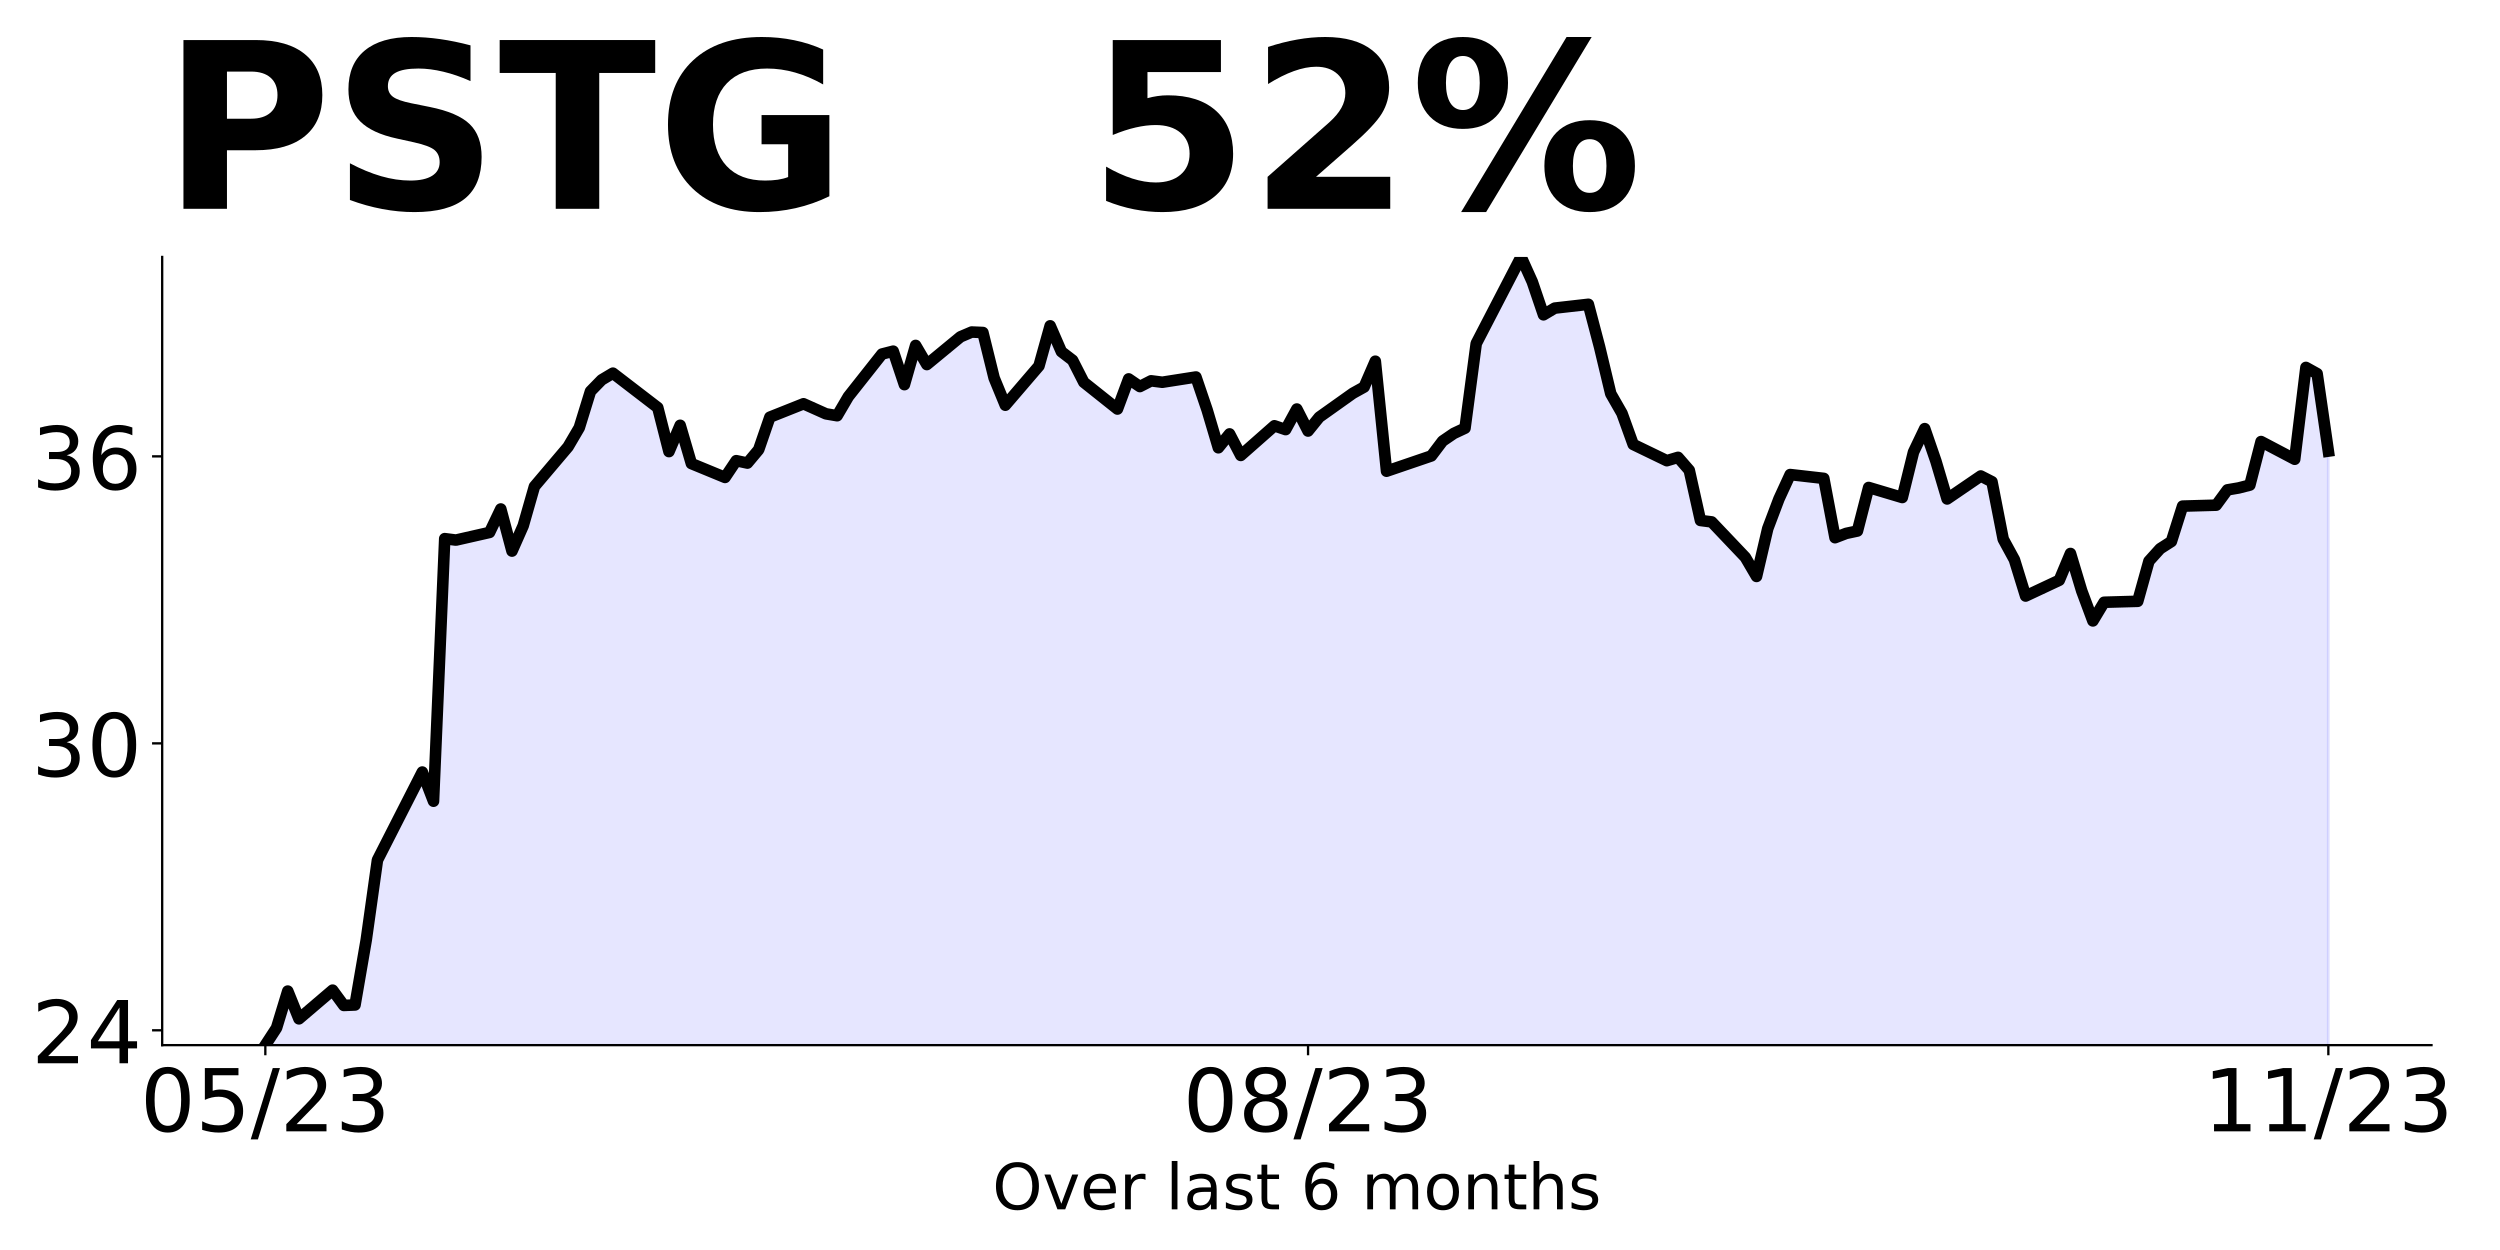
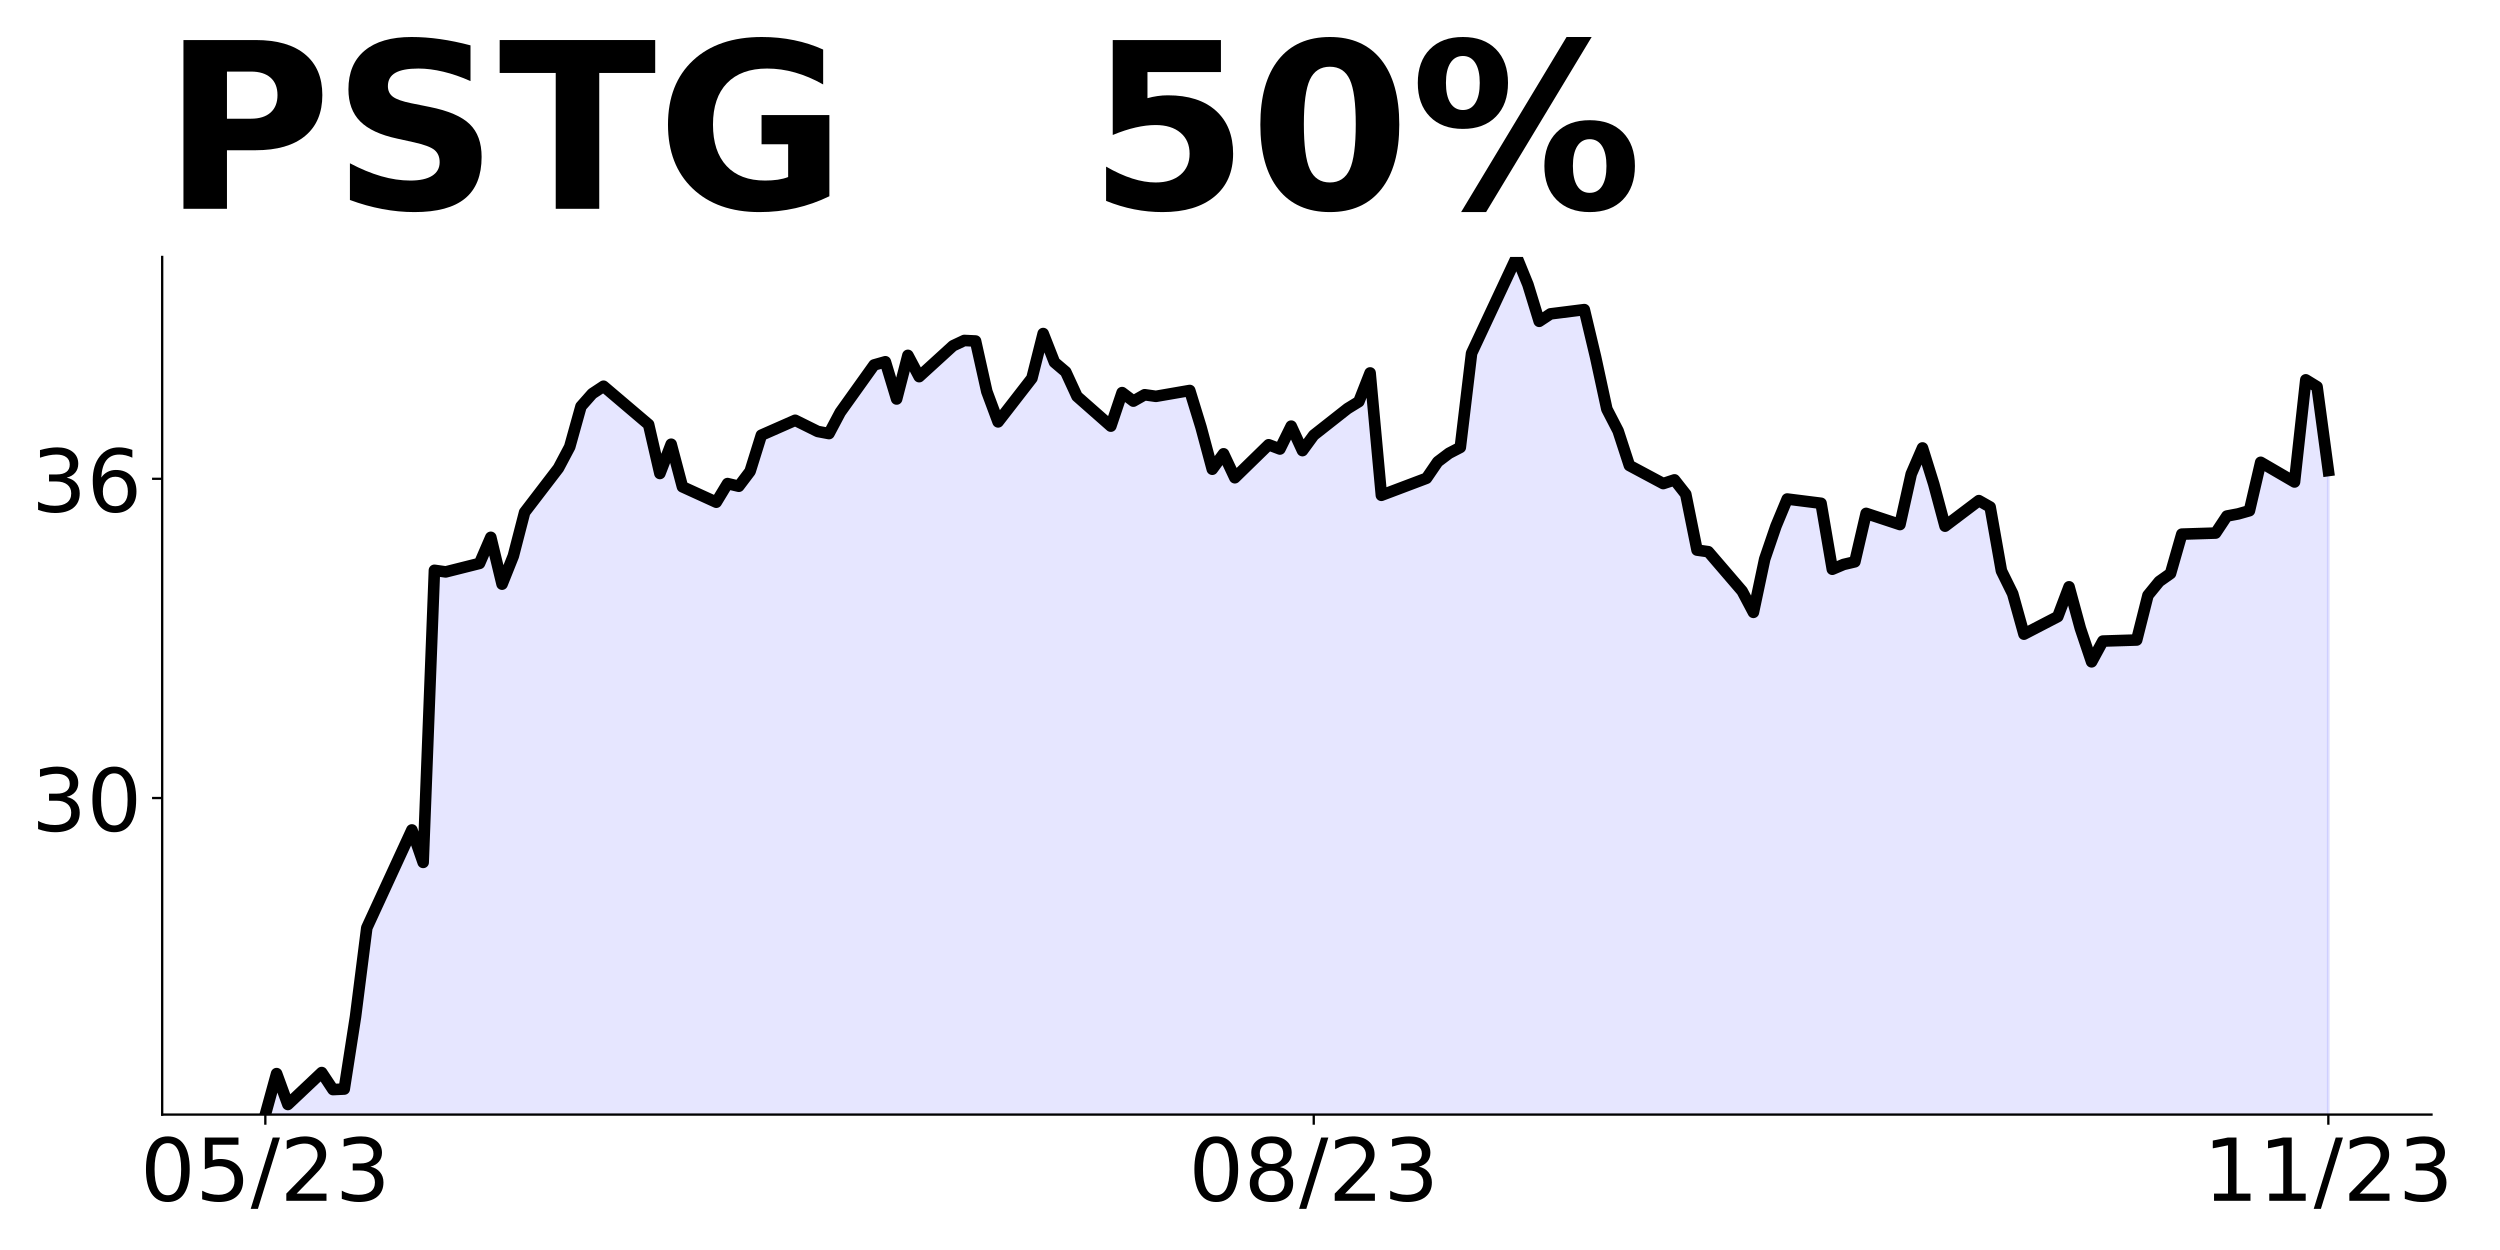
<svg xmlns="http://www.w3.org/2000/svg" xmlns:xlink="http://www.w3.org/1999/xlink" height="432pt" version="1.1" viewBox="0 0 864 432" width="864pt">
  <defs>
    <style type="text/css">
*{stroke-linecap:butt;stroke-linejoin:round;}
  </style>
  </defs>
  <g id="figure_1">
    <g id="patch_1">
      <path d="M 0 432  L 864 432  L 864 0  L 0 0  z " style="fill:none;" />
    </g>
    <g id="axes_1">
      <g id="patch_2">
-         <path d="M 56.05 361.2  L 840.324 361.2  L 840.324 88.8  L 56.05 88.8  z " style="fill:none;" />
+         <path d="M 56.05 385.2  L 840.324 385.2  L 840.324 88.8  L 56.05 88.8  z " style="fill:none;" />
      </g>
      <g id="PolyCollection_1">
-         <path clip-path="url(#p740c0ec4a1)" d="M 91.699 752.775  L 91.699 361.2  L 95.574 355.25  L 99.449 342.522  L 103.323 352.109  L 114.948 342.192  L 118.823 347.481  L 122.698 347.316  L 126.573 324.836  L 130.448 297.232  L 145.947 266.819  L 149.822 276.901  L 153.697 186.157  L 157.572 186.652  L 169.196 184.008  L 173.071 175.908  L 176.946 190.454  L 180.821 181.694  L 184.696 168.14  L 196.32 154.421  L 200.195 147.809  L 204.07 135.247  L 207.945 131.28  L 211.82 128.966  L 227.319 140.867  L 231.194 156.074  L 235.069 146.982  L 238.944 160.206  L 250.569 164.999  L 254.443 159.214  L 258.318 160.041  L 262.193 155.412  L 266.068 144.173  L 277.693 139.544  L 285.442 143.016  L 289.317 143.677  L 293.192 137.065  L 304.817 122.354  L 308.692 121.362  L 312.566 132.933  L 316.441 119.379  L 320.316 125.991  L 331.941 116.404  L 335.816 114.751  L 339.691 114.916  L 343.565 130.619  L 347.44 140.04  L 359.065 126.486  L 362.94 112.602  L 366.815 121.528  L 370.69 124.503  L 374.564 132.106  L 386.189 141.363  L 390.064 130.949  L 393.939 133.594  L 397.814 131.61  L 401.688 132.106  L 413.313 130.288  L 417.188 141.693  L 421.063 154.751  L 424.938 149.958  L 428.813 157.396  L 440.437 147.148  L 444.312 148.47  L 448.187 141.363  L 452.062 148.966  L 455.937 144.173  L 467.561 135.908  L 471.436 133.759  L 475.311 124.833  L 479.186 162.85  L 483.061 161.528  L 494.685 157.561  L 498.56 152.437  L 502.435 149.792  L 506.31 147.974  L 510.185 118.718  L 525.684 88.8  L 529.559 97.395  L 533.434 108.8  L 537.309 106.486  L 548.934 105.164  L 552.808 119.875  L 556.683 136.073  L 560.558 142.85  L 564.433 153.594  L 576.058 159.214  L 579.933 158.057  L 583.807 162.52  L 587.682 179.875  L 591.557 180.371  L 603.182 192.603  L 607.057 199.215  L 610.932 182.685  L 614.806 172.437  L 618.681 164.008  L 630.306 165.33  L 634.181 185.826  L 638.056 184.338  L 641.93 183.512  L 645.805 168.47  L 657.43 171.941  L 661.305 156.239  L 665.18 148.14  L 669.055 159.379  L 672.929 172.437  L 684.554 164.503  L 688.429 166.487  L 692.304 186.322  L 696.179 193.429  L 700.054 205.991  L 711.678 200.537  L 715.553 191.281  L 719.428 204.173  L 723.303 214.587  L 727.178 208.14  L 738.802 207.81  L 742.677 193.925  L 746.552 189.628  L 750.427 187.148  L 754.302 174.917  L 765.926 174.586  L 769.801 169.297  L 773.676 168.636  L 777.551 167.644  L 781.426 152.602  L 793.05 158.718  L 796.925 126.982  L 800.8 129.131  L 804.675 155.908  L 804.675 752.775  L 804.675 752.775  L 800.8 752.775  L 796.925 752.775  L 793.05 752.775  L 781.426 752.775  L 777.551 752.775  L 773.676 752.775  L 769.801 752.775  L 765.926 752.775  L 754.302 752.775  L 750.427 752.775  L 746.552 752.775  L 742.677 752.775  L 738.802 752.775  L 727.178 752.775  L 723.303 752.775  L 719.428 752.775  L 715.553 752.775  L 711.678 752.775  L 700.054 752.775  L 696.179 752.775  L 692.304 752.775  L 688.429 752.775  L 684.554 752.775  L 672.929 752.775  L 669.055 752.775  L 665.18 752.775  L 661.305 752.775  L 657.43 752.775  L 645.805 752.775  L 641.93 752.775  L 638.056 752.775  L 634.181 752.775  L 630.306 752.775  L 618.681 752.775  L 614.806 752.775  L 610.932 752.775  L 607.057 752.775  L 603.182 752.775  L 591.557 752.775  L 587.682 752.775  L 583.807 752.775  L 579.933 752.775  L 576.058 752.775  L 564.433 752.775  L 560.558 752.775  L 556.683 752.775  L 552.808 752.775  L 548.934 752.775  L 537.309 752.775  L 533.434 752.775  L 529.559 752.775  L 525.684 752.775  L 510.185 752.775  L 506.31 752.775  L 502.435 752.775  L 498.56 752.775  L 494.685 752.775  L 483.061 752.775  L 479.186 752.775  L 475.311 752.775  L 471.436 752.775  L 467.561 752.775  L 455.937 752.775  L 452.062 752.775  L 448.187 752.775  L 444.312 752.775  L 440.437 752.775  L 428.813 752.775  L 424.938 752.775  L 421.063 752.775  L 417.188 752.775  L 413.313 752.775  L 401.688 752.775  L 397.814 752.775  L 393.939 752.775  L 390.064 752.775  L 386.189 752.775  L 374.564 752.775  L 370.69 752.775  L 366.815 752.775  L 362.94 752.775  L 359.065 752.775  L 347.44 752.775  L 343.565 752.775  L 339.691 752.775  L 335.816 752.775  L 331.941 752.775  L 320.316 752.775  L 316.441 752.775  L 312.566 752.775  L 308.692 752.775  L 304.817 752.775  L 293.192 752.775  L 289.317 752.775  L 285.442 752.775  L 277.693 752.775  L 266.068 752.775  L 262.193 752.775  L 258.318 752.775  L 254.443 752.775  L 250.569 752.775  L 238.944 752.775  L 235.069 752.775  L 231.194 752.775  L 227.319 752.775  L 211.82 752.775  L 207.945 752.775  L 204.07 752.775  L 200.195 752.775  L 196.32 752.775  L 184.696 752.775  L 180.821 752.775  L 176.946 752.775  L 173.071 752.775  L 169.196 752.775  L 157.572 752.775  L 153.697 752.775  L 149.822 752.775  L 145.947 752.775  L 130.448 752.775  L 126.573 752.775  L 122.698 752.775  L 118.823 752.775  L 114.948 752.775  L 103.323 752.775  L 99.449 752.775  L 95.574 752.775  L 91.699 752.775  z " style="fill:#0000ff;fill-opacity:0.1;stroke:#0000ff;stroke-opacity:0.1;" />
+         <path clip-path="url(#pcbca3cf5e9)" d="M 91.699 827.41  L 91.699 385.2  L 95.595 371.042  L 99.491 381.706  L 111.179 370.674  L 115.075 376.558  L 118.971 376.374  L 122.867 351.368  L 126.763 320.661  L 142.347 286.829  L 146.243 298.045  L 150.139 197.1  L 154.036 197.652  L 165.724 194.71  L 169.62 185.7  L 173.516 201.881  L 177.412 192.135  L 181.308 177.058  L 192.996 161.797  L 196.892 154.442  L 200.788 140.468  L 204.684 136.055  L 208.58 133.481  L 224.164 146.719  L 228.06 163.635  L 231.956 153.523  L 235.852 168.232  L 247.541 173.564  L 251.437 167.129  L 255.333 168.048  L 259.229 162.9  L 263.125 150.397  L 274.813 145.248  L 282.605 149.11  L 286.501 149.845  L 290.397 142.49  L 302.085 126.126  L 305.981 125.023  L 309.877 137.894  L 313.773 122.816  L 317.669 130.171  L 329.358 119.506  L 333.254 117.668  L 337.15 117.852  L 341.046 135.319  L 344.942 145.8  L 356.63 130.723  L 360.526 115.277  L 364.422 125.206  L 368.318 128.516  L 372.214 136.974  L 383.902 147.271  L 387.798 135.687  L 391.694 138.629  L 395.59 136.423  L 399.486 136.974  L 411.175 134.952  L 415.071 147.639  L 418.967 162.164  L 422.863 156.832  L 426.759 165.106  L 438.447 153.706  L 442.343 155.177  L 446.239 147.271  L 450.135 155.729  L 454.031 150.397  L 465.719 141.203  L 469.615 138.813  L 473.511 128.884  L 477.407 171.174  L 481.303 169.703  L 492.991 165.29  L 496.887 159.59  L 500.784 156.648  L 504.68 154.626  L 508.576 122.081  L 524.16 88.8  L 528.056 98.361  L 531.952 111.048  L 535.848 108.474  L 547.536 107.003  L 551.432 123.368  L 555.328 141.387  L 559.224 148.926  L 563.12 160.877  L 574.808 167.129  L 578.704 165.842  L 582.6 170.806  L 586.497 190.113  L 590.393 190.664  L 602.081 204.271  L 605.977 211.626  L 609.873 193.239  L 613.769 181.839  L 617.665 172.461  L 629.353 173.932  L 633.249 196.732  L 637.145 195.077  L 641.041 194.158  L 644.937 177.426  L 656.625 181.287  L 660.521 163.819  L 664.417 154.81  L 668.313 167.313  L 672.21 181.839  L 683.898 173.013  L 687.794 175.219  L 691.69 197.284  L 695.586 205.19  L 699.482 219.164  L 711.17 213.097  L 715.066 202.8  L 718.962 217.142  L 722.858 228.726  L 726.754 221.555  L 738.442 221.187  L 742.338 205.742  L 746.234 200.961  L 750.13 198.203  L 754.026 184.597  L 765.715 184.229  L 769.611 178.345  L 773.507 177.61  L 777.403 176.506  L 781.299 159.774  L 792.987 166.577  L 796.883 131.274  L 800.779 133.664  L 804.675 162.624  L 804.675 827.41  L 804.675 827.41  L 800.779 827.41  L 796.883 827.41  L 792.987 827.41  L 781.299 827.41  L 777.403 827.41  L 773.507 827.41  L 769.611 827.41  L 765.715 827.41  L 754.026 827.41  L 750.13 827.41  L 746.234 827.41  L 742.338 827.41  L 738.442 827.41  L 726.754 827.41  L 722.858 827.41  L 718.962 827.41  L 715.066 827.41  L 711.17 827.41  L 699.482 827.41  L 695.586 827.41  L 691.69 827.41  L 687.794 827.41  L 683.898 827.41  L 672.21 827.41  L 668.313 827.41  L 664.417 827.41  L 660.521 827.41  L 656.625 827.41  L 644.937 827.41  L 641.041 827.41  L 637.145 827.41  L 633.249 827.41  L 629.353 827.41  L 617.665 827.41  L 613.769 827.41  L 609.873 827.41  L 605.977 827.41  L 602.081 827.41  L 590.393 827.41  L 586.497 827.41  L 582.6 827.41  L 578.704 827.41  L 574.808 827.41  L 563.12 827.41  L 559.224 827.41  L 555.328 827.41  L 551.432 827.41  L 547.536 827.41  L 535.848 827.41  L 531.952 827.41  L 528.056 827.41  L 524.16 827.41  L 508.576 827.41  L 504.68 827.41  L 500.784 827.41  L 496.887 827.41  L 492.991 827.41  L 481.303 827.41  L 477.407 827.41  L 473.511 827.41  L 469.615 827.41  L 465.719 827.41  L 454.031 827.41  L 450.135 827.41  L 446.239 827.41  L 442.343 827.41  L 438.447 827.41  L 426.759 827.41  L 422.863 827.41  L 418.967 827.41  L 415.071 827.41  L 411.175 827.41  L 399.486 827.41  L 395.59 827.41  L 391.694 827.41  L 387.798 827.41  L 383.902 827.41  L 372.214 827.41  L 368.318 827.41  L 364.422 827.41  L 360.526 827.41  L 356.63 827.41  L 344.942 827.41  L 341.046 827.41  L 337.15 827.41  L 333.254 827.41  L 329.358 827.41  L 317.669 827.41  L 313.773 827.41  L 309.877 827.41  L 305.981 827.41  L 302.085 827.41  L 290.397 827.41  L 286.501 827.41  L 282.605 827.41  L 274.813 827.41  L 263.125 827.41  L 259.229 827.41  L 255.333 827.41  L 251.437 827.41  L 247.541 827.41  L 235.852 827.41  L 231.956 827.41  L 228.06 827.41  L 224.164 827.41  L 208.58 827.41  L 204.684 827.41  L 200.788 827.41  L 196.892 827.41  L 192.996 827.41  L 181.308 827.41  L 177.412 827.41  L 173.516 827.41  L 169.62 827.41  L 165.724 827.41  L 154.036 827.41  L 150.139 827.41  L 146.243 827.41  L 142.347 827.41  L 126.763 827.41  L 122.867 827.41  L 118.971 827.41  L 115.075 827.41  L 111.179 827.41  L 99.491 827.41  L 95.595 827.41  L 91.699 827.41  z " style="fill:#0000ff;fill-opacity:0.1;stroke:#0000ff;stroke-opacity:0.1;" />
      </g>
      <g id="matplotlib.axis_1">
        <g id="xtick_1">
          <g id="line2d_1">
            <defs>
-               <path d="M 0 0  L 0 3.5  " id="mb9d92c0ca5" style="stroke:#000000;stroke-width:0.8;" />
+               <path d="M 0 0  L 0 3.5  " id="md27fb85932" style="stroke:#000000;stroke-width:0.8;" />
            </defs>
            <g>
-               <use style="stroke:#000000;stroke-width:0.8;" x="91.699" xlink:href="#mb9d92c0ca5" y="361.2" />
+               <use style="stroke:#000000;stroke-width:0.8;" x="91.699" xlink:href="#md27fb85932" y="385.2" />
            </g>
          </g>
          <g id="text_1">
            <defs>
              <path d="M 31.781 66.406  Q 24.172 66.406 20.328 58.906  Q 16.5 51.422 16.5 36.375  Q 16.5 21.391 20.328 13.891  Q 24.172 6.391 31.781 6.391  Q 39.453 6.391 43.281 13.891  Q 47.125 21.391 47.125 36.375  Q 47.125 51.422 43.281 58.906  Q 39.453 66.406 31.781 66.406  z M 31.781 74.219  Q 44.047 74.219 50.516 64.516  Q 56.984 54.828 56.984 36.375  Q 56.984 17.969 50.516 8.266  Q 44.047 -1.422 31.781 -1.422  Q 19.531 -1.422 13.062 8.266  Q 6.594 17.969 6.594 36.375  Q 6.594 54.828 13.062 64.516  Q 19.531 74.219 31.781 74.219  z " id="DejaVuSans-48" />
              <path d="M 10.797 72.906  L 49.516 72.906  L 49.516 64.594  L 19.828 64.594  L 19.828 46.734  Q 21.969 47.469 24.109 47.828  Q 26.266 48.188 28.422 48.188  Q 40.625 48.188 47.75 41.5  Q 54.891 34.812 54.891 23.391  Q 54.891 11.625 47.562 5.094  Q 40.234 -1.422 26.906 -1.422  Q 22.312 -1.422 17.547 -0.641  Q 12.797 0.141 7.719 1.703  L 7.719 11.625  Q 12.109 9.234 16.797 8.062  Q 21.484 6.891 26.703 6.891  Q 35.156 6.891 40.078 11.328  Q 45.016 15.766 45.016 23.391  Q 45.016 31 40.078 35.438  Q 35.156 39.891 26.703 39.891  Q 22.75 39.891 18.812 39.016  Q 14.891 38.141 10.797 36.281  z " id="DejaVuSans-53" />
              <path d="M 25.391 72.906  L 33.688 72.906  L 8.297 -9.281  L 0 -9.281  z " id="DejaVuSans-47" />
              <path d="M 19.188 8.297  L 53.609 8.297  L 53.609 0  L 7.328 0  L 7.328 8.297  Q 12.938 14.109 22.625 23.891  Q 32.328 33.688 34.812 36.531  Q 39.547 41.844 41.422 45.531  Q 43.312 49.219 43.312 52.781  Q 43.312 58.594 39.234 62.25  Q 35.156 65.922 28.609 65.922  Q 23.969 65.922 18.812 64.312  Q 13.672 62.703 7.812 59.422  L 7.812 69.391  Q 13.766 71.781 18.938 73  Q 24.125 74.219 28.422 74.219  Q 39.75 74.219 46.484 68.547  Q 53.219 62.891 53.219 53.422  Q 53.219 48.922 51.531 44.891  Q 49.859 40.875 45.406 35.406  Q 44.188 33.984 37.641 27.219  Q 31.109 20.453 19.188 8.297  z " id="DejaVuSans-50" />
              <path d="M 40.578 39.312  Q 47.656 37.797 51.625 33  Q 55.609 28.219 55.609 21.188  Q 55.609 10.406 48.188 4.484  Q 40.766 -1.422 27.094 -1.422  Q 22.516 -1.422 17.656 -0.516  Q 12.797 0.391 7.625 2.203  L 7.625 11.719  Q 11.719 9.328 16.594 8.109  Q 21.484 6.891 26.812 6.891  Q 36.078 6.891 40.938 10.547  Q 45.797 14.203 45.797 21.188  Q 45.797 27.641 41.281 31.266  Q 36.766 34.906 28.719 34.906  L 20.219 34.906  L 20.219 43.016  L 29.109 43.016  Q 36.375 43.016 40.234 45.922  Q 44.094 48.828 44.094 54.297  Q 44.094 59.906 40.109 62.906  Q 36.141 65.922 28.719 65.922  Q 24.656 65.922 20.016 65.031  Q 15.375 64.156 9.812 62.312  L 9.812 71.094  Q 15.438 72.656 20.344 73.438  Q 25.25 74.219 29.594 74.219  Q 40.828 74.219 47.359 69.109  Q 53.906 64.016 53.906 55.328  Q 53.906 49.266 50.438 45.094  Q 46.969 40.922 40.578 39.312  z " id="DejaVuSans-51" />
            </defs>
-             <g transform="translate(48.47069 390.9953)scale(0.3 -0.3)">
+             <g transform="translate(48.47069 414.9953)scale(0.3 -0.3)">
              <use xlink:href="#DejaVuSans-48" />
              <use x="63.623" xlink:href="#DejaVuSans-53" />
              <use x="127.246" xlink:href="#DejaVuSans-47" />
              <use x="160.938" xlink:href="#DejaVuSans-50" />
              <use x="224.561" xlink:href="#DejaVuSans-51" />
            </g>
          </g>
        </g>
        <g id="xtick_2">
          <g id="line2d_2">
            <g>
-               <use style="stroke:#000000;stroke-width:0.8;" x="452.062" xlink:href="#mb9d92c0ca5" y="361.2" />
+               <use style="stroke:#000000;stroke-width:0.8;" x="454.031" xlink:href="#md27fb85932" y="385.2" />
            </g>
          </g>
          <g id="text_2">
            <defs>
              <path d="M 31.781 34.625  Q 24.75 34.625 20.719 30.859  Q 16.703 27.094 16.703 20.516  Q 16.703 13.922 20.719 10.156  Q 24.75 6.391 31.781 6.391  Q 38.812 6.391 42.859 10.172  Q 46.922 13.969 46.922 20.516  Q 46.922 27.094 42.891 30.859  Q 38.875 34.625 31.781 34.625  z M 21.922 38.812  Q 15.578 40.375 12.031 44.719  Q 8.5 49.078 8.5 55.328  Q 8.5 64.062 14.719 69.141  Q 20.953 74.219 31.781 74.219  Q 42.672 74.219 48.875 69.141  Q 55.078 64.062 55.078 55.328  Q 55.078 49.078 51.531 44.719  Q 48 40.375 41.703 38.812  Q 48.828 37.156 52.797 32.312  Q 56.781 27.484 56.781 20.516  Q 56.781 9.906 50.312 4.234  Q 43.844 -1.422 31.781 -1.422  Q 19.734 -1.422 13.25 4.234  Q 6.781 9.906 6.781 20.516  Q 6.781 27.484 10.781 32.312  Q 14.797 37.156 21.922 38.812  z M 18.312 54.391  Q 18.312 48.734 21.844 45.562  Q 25.391 42.391 31.781 42.391  Q 38.141 42.391 41.719 45.562  Q 45.312 48.734 45.312 54.391  Q 45.312 60.062 41.719 63.234  Q 38.141 66.406 31.781 66.406  Q 25.391 66.406 21.844 63.234  Q 18.312 60.062 18.312 54.391  z " id="DejaVuSans-56" />
            </defs>
-             <g transform="translate(408.8337 390.9953)scale(0.3 -0.3)">
+             <g transform="translate(410.8029 414.9953)scale(0.3 -0.3)">
              <use xlink:href="#DejaVuSans-48" />
              <use x="63.623" xlink:href="#DejaVuSans-56" />
              <use x="127.246" xlink:href="#DejaVuSans-47" />
              <use x="160.938" xlink:href="#DejaVuSans-50" />
              <use x="224.561" xlink:href="#DejaVuSans-51" />
            </g>
          </g>
        </g>
        <g id="xtick_3">
          <g id="line2d_3">
            <g>
-               <use style="stroke:#000000;stroke-width:0.8;" x="804.675" xlink:href="#mb9d92c0ca5" y="361.2" />
+               <use style="stroke:#000000;stroke-width:0.8;" x="804.675" xlink:href="#md27fb85932" y="385.2" />
            </g>
          </g>
          <g id="text_3">
            <defs>
              <path d="M 12.406 8.297  L 28.516 8.297  L 28.516 63.922  L 10.984 60.406  L 10.984 69.391  L 28.422 72.906  L 38.281 72.906  L 38.281 8.297  L 54.391 8.297  L 54.391 0  L 12.406 0  z " id="DejaVuSans-49" />
            </defs>
-             <g transform="translate(761.4469 390.9953)scale(0.3 -0.3)">
+             <g transform="translate(761.4469 414.9953)scale(0.3 -0.3)">
              <use xlink:href="#DejaVuSans-49" />
              <use x="63.623" xlink:href="#DejaVuSans-49" />
              <use x="127.246" xlink:href="#DejaVuSans-47" />
              <use x="160.938" xlink:href="#DejaVuSans-50" />
              <use x="224.561" xlink:href="#DejaVuSans-51" />
            </g>
          </g>
        </g>
-         <g id="text_4">
-           <defs>
-             <path d="M 39.406 66.219  Q 28.656 66.219 22.328 58.203  Q 16.016 50.203 16.016 36.375  Q 16.016 22.609 22.328 14.594  Q 28.656 6.594 39.406 6.594  Q 50.141 6.594 56.422 14.594  Q 62.703 22.609 62.703 36.375  Q 62.703 50.203 56.422 58.203  Q 50.141 66.219 39.406 66.219  z M 39.406 74.219  Q 54.734 74.219 63.906 63.938  Q 73.094 53.656 73.094 36.375  Q 73.094 19.141 63.906 8.859  Q 54.734 -1.422 39.406 -1.422  Q 24.031 -1.422 14.812 8.828  Q 5.609 19.094 5.609 36.375  Q 5.609 53.656 14.812 63.938  Q 24.031 74.219 39.406 74.219  z " id="DejaVuSans-79" />
-             <path d="M 2.984 54.688  L 12.5 54.688  L 29.594 8.797  L 46.688 54.688  L 56.203 54.688  L 35.688 0  L 23.484 0  z " id="DejaVuSans-118" />
-             <path d="M 56.203 29.594  L 56.203 25.203  L 14.891 25.203  Q 15.484 15.922 20.484 11.062  Q 25.484 6.203 34.422 6.203  Q 39.594 6.203 44.453 7.469  Q 49.312 8.734 54.109 11.281  L 54.109 2.781  Q 49.266 0.734 44.188 -0.344  Q 39.109 -1.422 33.891 -1.422  Q 20.797 -1.422 13.156 6.188  Q 5.516 13.812 5.516 26.812  Q 5.516 40.234 12.766 48.109  Q 20.016 56 32.328 56  Q 43.359 56 49.781 48.891  Q 56.203 41.797 56.203 29.594  z M 47.219 32.234  Q 47.125 39.594 43.094 43.984  Q 39.062 48.391 32.422 48.391  Q 24.906 48.391 20.391 44.141  Q 15.875 39.891 15.188 32.172  z " id="DejaVuSans-101" />
-             <path d="M 41.109 46.297  Q 39.594 47.172 37.812 47.578  Q 36.031 48 33.891 48  Q 26.266 48 22.188 43.047  Q 18.109 38.094 18.109 28.812  L 18.109 0  L 9.078 0  L 9.078 54.688  L 18.109 54.688  L 18.109 46.188  Q 20.953 51.172 25.484 53.578  Q 30.031 56 36.531 56  Q 37.453 56 38.578 55.875  Q 39.703 55.766 41.062 55.516  z " id="DejaVuSans-114" />
-             <path id="DejaVuSans-32" />
-             <path d="M 9.422 75.984  L 18.406 75.984  L 18.406 0  L 9.422 0  z " id="DejaVuSans-108" />
-             <path d="M 34.281 27.484  Q 23.391 27.484 19.188 25  Q 14.984 22.516 14.984 16.5  Q 14.984 11.719 18.141 8.906  Q 21.297 6.109 26.703 6.109  Q 34.188 6.109 38.703 11.406  Q 43.219 16.703 43.219 25.484  L 43.219 27.484  z M 52.203 31.203  L 52.203 0  L 43.219 0  L 43.219 8.297  Q 40.141 3.328 35.547 0.953  Q 30.953 -1.422 24.312 -1.422  Q 15.922 -1.422 10.953 3.297  Q 6 8.016 6 15.922  Q 6 25.141 12.172 29.828  Q 18.359 34.516 30.609 34.516  L 43.219 34.516  L 43.219 35.406  Q 43.219 41.609 39.141 45  Q 35.062 48.391 27.688 48.391  Q 23 48.391 18.547 47.266  Q 14.109 46.141 10.016 43.891  L 10.016 52.203  Q 14.938 54.109 19.578 55.047  Q 24.219 56 28.609 56  Q 40.484 56 46.344 49.844  Q 52.203 43.703 52.203 31.203  z " id="DejaVuSans-97" />
-             <path d="M 44.281 53.078  L 44.281 44.578  Q 40.484 46.531 36.375 47.5  Q 32.281 48.484 27.875 48.484  Q 21.188 48.484 17.844 46.438  Q 14.5 44.391 14.5 40.281  Q 14.5 37.156 16.891 35.375  Q 19.281 33.594 26.516 31.984  L 29.594 31.297  Q 39.156 29.25 43.188 25.516  Q 47.219 21.781 47.219 15.094  Q 47.219 7.469 41.188 3.016  Q 35.156 -1.422 24.609 -1.422  Q 20.219 -1.422 15.453 -0.562  Q 10.688 0.297 5.422 2  L 5.422 11.281  Q 10.406 8.688 15.234 7.391  Q 20.062 6.109 24.812 6.109  Q 31.156 6.109 34.562 8.281  Q 37.984 10.453 37.984 14.406  Q 37.984 18.062 35.516 20.016  Q 33.062 21.969 24.703 23.781  L 21.578 24.516  Q 13.234 26.266 9.516 29.906  Q 5.812 33.547 5.812 39.891  Q 5.812 47.609 11.281 51.797  Q 16.75 56 26.812 56  Q 31.781 56 36.172 55.266  Q 40.578 54.547 44.281 53.078  z " id="DejaVuSans-115" />
-             <path d="M 18.312 70.219  L 18.312 54.688  L 36.812 54.688  L 36.812 47.703  L 18.312 47.703  L 18.312 18.016  Q 18.312 11.328 20.141 9.422  Q 21.969 7.516 27.594 7.516  L 36.812 7.516  L 36.812 0  L 27.594 0  Q 17.188 0 13.234 3.875  Q 9.281 7.766 9.281 18.016  L 9.281 47.703  L 2.688 47.703  L 2.688 54.688  L 9.281 54.688  L 9.281 70.219  z " id="DejaVuSans-116" />
-             <path d="M 33.016 40.375  Q 26.375 40.375 22.484 35.828  Q 18.609 31.297 18.609 23.391  Q 18.609 15.531 22.484 10.953  Q 26.375 6.391 33.016 6.391  Q 39.656 6.391 43.531 10.953  Q 47.406 15.531 47.406 23.391  Q 47.406 31.297 43.531 35.828  Q 39.656 40.375 33.016 40.375  z M 52.594 71.297  L 52.594 62.312  Q 48.875 64.062 45.094 64.984  Q 41.312 65.922 37.594 65.922  Q 27.828 65.922 22.672 59.328  Q 17.531 52.734 16.797 39.406  Q 19.672 43.656 24.016 45.922  Q 28.375 48.188 33.594 48.188  Q 44.578 48.188 50.953 41.516  Q 57.328 34.859 57.328 23.391  Q 57.328 12.156 50.688 5.359  Q 44.047 -1.422 33.016 -1.422  Q 20.359 -1.422 13.672 8.266  Q 6.984 17.969 6.984 36.375  Q 6.984 53.656 15.188 63.938  Q 23.391 74.219 37.203 74.219  Q 40.922 74.219 44.703 73.484  Q 48.484 72.75 52.594 71.297  z " id="DejaVuSans-54" />
-             <path d="M 52 44.188  Q 55.375 50.25 60.062 53.125  Q 64.75 56 71.094 56  Q 79.641 56 84.281 50.016  Q 88.922 44.047 88.922 33.016  L 88.922 0  L 79.891 0  L 79.891 32.719  Q 79.891 40.578 77.094 44.375  Q 74.312 48.188 68.609 48.188  Q 61.625 48.188 57.562 43.547  Q 53.516 38.922 53.516 30.906  L 53.516 0  L 44.484 0  L 44.484 32.719  Q 44.484 40.625 41.703 44.406  Q 38.922 48.188 33.109 48.188  Q 26.219 48.188 22.156 43.531  Q 18.109 38.875 18.109 30.906  L 18.109 0  L 9.078 0  L 9.078 54.688  L 18.109 54.688  L 18.109 46.188  Q 21.188 51.219 25.484 53.609  Q 29.781 56 35.688 56  Q 41.656 56 45.828 52.969  Q 50 49.953 52 44.188  z " id="DejaVuSans-109" />
-             <path d="M 30.609 48.391  Q 23.391 48.391 19.188 42.75  Q 14.984 37.109 14.984 27.297  Q 14.984 17.484 19.156 11.844  Q 23.344 6.203 30.609 6.203  Q 37.797 6.203 41.984 11.859  Q 46.188 17.531 46.188 27.297  Q 46.188 37.016 41.984 42.703  Q 37.797 48.391 30.609 48.391  z M 30.609 56  Q 42.328 56 49.016 48.375  Q 55.719 40.766 55.719 27.297  Q 55.719 13.875 49.016 6.219  Q 42.328 -1.422 30.609 -1.422  Q 18.844 -1.422 12.172 6.219  Q 5.516 13.875 5.516 27.297  Q 5.516 40.766 12.172 48.375  Q 18.844 56 30.609 56  z " id="DejaVuSans-111" />
-             <path d="M 54.891 33.016  L 54.891 0  L 45.906 0  L 45.906 32.719  Q 45.906 40.484 42.875 44.328  Q 39.844 48.188 33.797 48.188  Q 26.516 48.188 22.312 43.547  Q 18.109 38.922 18.109 30.906  L 18.109 0  L 9.078 0  L 9.078 54.688  L 18.109 54.688  L 18.109 46.188  Q 21.344 51.125 25.703 53.562  Q 30.078 56 35.797 56  Q 45.219 56 50.047 50.172  Q 54.891 44.344 54.891 33.016  z " id="DejaVuSans-110" />
-             <path d="M 54.891 33.016  L 54.891 0  L 45.906 0  L 45.906 32.719  Q 45.906 40.484 42.875 44.328  Q 39.844 48.188 33.797 48.188  Q 26.516 48.188 22.312 43.547  Q 18.109 38.922 18.109 30.906  L 18.109 0  L 9.078 0  L 9.078 75.984  L 18.109 75.984  L 18.109 46.188  Q 21.344 51.125 25.703 53.562  Q 30.078 56 35.797 56  Q 45.219 56 50.047 50.172  Q 54.891 44.344 54.891 33.016  z " id="DejaVuSans-104" />
-           </defs>
-           <g transform="translate(342.9702 417.9509)scale(0.22 -0.22)">
-             <use xlink:href="#DejaVuSans-79" />
-             <use x="78.711" xlink:href="#DejaVuSans-118" />
-             <use x="137.891" xlink:href="#DejaVuSans-101" />
-             <use x="199.414" xlink:href="#DejaVuSans-114" />
-             <use x="240.527" xlink:href="#DejaVuSans-32" />
-             <use x="272.314" xlink:href="#DejaVuSans-108" />
-             <use x="300.098" xlink:href="#DejaVuSans-97" />
-             <use x="361.377" xlink:href="#DejaVuSans-115" />
-             <use x="413.477" xlink:href="#DejaVuSans-116" />
-             <use x="452.686" xlink:href="#DejaVuSans-32" />
-             <use x="484.473" xlink:href="#DejaVuSans-54" />
-             <use x="548.096" xlink:href="#DejaVuSans-32" />
-             <use x="579.883" xlink:href="#DejaVuSans-109" />
-             <use x="677.295" xlink:href="#DejaVuSans-111" />
-             <use x="738.477" xlink:href="#DejaVuSans-110" />
-             <use x="801.855" xlink:href="#DejaVuSans-116" />
-             <use x="841.064" xlink:href="#DejaVuSans-104" />
-             <use x="904.443" xlink:href="#DejaVuSans-115" />
-           </g>
-         </g>
      </g>
      <g id="matplotlib.axis_2">
        <g id="ytick_1">
          <g id="line2d_4">
            <defs>
-               <path d="M 0 0  L -3.5 0  " id="m2fbf1138ae" style="stroke:#000000;stroke-width:0.8;" />
+               <path d="M 0 0  L -3.5 0  " id="ma829973838" style="stroke:#000000;stroke-width:0.8;" />
            </defs>
            <g>
-               <use style="stroke:#000000;stroke-width:0.8;" x="56.05" xlink:href="#m2fbf1138ae" y="356.076" />
+               <use style="stroke:#000000;stroke-width:0.8;" x="56.05" xlink:href="#ma829973838" y="275.797" />
            </g>
          </g>
-           <g id="text_5">
-             <defs>
-               <path d="M 37.797 64.312  L 12.891 25.391  L 37.797 25.391  z M 35.203 72.906  L 47.609 72.906  L 47.609 25.391  L 58.016 25.391  L 58.016 17.188  L 47.609 17.188  L 47.609 0  L 37.797 0  L 37.797 17.188  L 4.891 17.188  L 4.891 26.703  z " id="DejaVuSans-52" />
-             </defs>
-             <g transform="translate(10.875 367.4736)scale(0.3 -0.3)">
-               <use xlink:href="#DejaVuSans-50" />
-               <use x="63.623" xlink:href="#DejaVuSans-52" />
+           <g id="text_4">
+             <g transform="translate(10.875 287.1944)scale(0.3 -0.3)">
+               <use xlink:href="#DejaVuSans-51" />
+               <use x="63.623" xlink:href="#DejaVuSans-48" />
            </g>
          </g>
        </g>
        <g id="ytick_2">
          <g id="line2d_5">
            <g>
-               <use style="stroke:#000000;stroke-width:0.8;" x="56.05" xlink:href="#m2fbf1138ae" y="256.901" />
+               <use style="stroke:#000000;stroke-width:0.8;" x="56.05" xlink:href="#ma829973838" y="165.474" />
            </g>
          </g>
-           <g id="text_6">
-             <g transform="translate(10.875 268.2989)scale(0.3 -0.3)">
-               <use xlink:href="#DejaVuSans-51" />
-               <use x="63.623" xlink:href="#DejaVuSans-48" />
-             </g>
-           </g>
-         </g>
-         <g id="ytick_3">
-           <g id="line2d_6">
-             <g>
-               <use style="stroke:#000000;stroke-width:0.8;" x="56.05" xlink:href="#m2fbf1138ae" y="157.726" />
-             </g>
-           </g>
-           <g id="text_7">
-             <g transform="translate(10.875 169.1241)scale(0.3 -0.3)">
+           <g id="text_5">
+             <defs>
+               <path d="M 33.016 40.375  Q 26.375 40.375 22.484 35.828  Q 18.609 31.297 18.609 23.391  Q 18.609 15.531 22.484 10.953  Q 26.375 6.391 33.016 6.391  Q 39.656 6.391 43.531 10.953  Q 47.406 15.531 47.406 23.391  Q 47.406 31.297 43.531 35.828  Q 39.656 40.375 33.016 40.375  z M 52.594 71.297  L 52.594 62.312  Q 48.875 64.062 45.094 64.984  Q 41.312 65.922 37.594 65.922  Q 27.828 65.922 22.672 59.328  Q 17.531 52.734 16.797 39.406  Q 19.672 43.656 24.016 45.922  Q 28.375 48.188 33.594 48.188  Q 44.578 48.188 50.953 41.516  Q 57.328 34.859 57.328 23.391  Q 57.328 12.156 50.688 5.359  Q 44.047 -1.422 33.016 -1.422  Q 20.359 -1.422 13.672 8.266  Q 6.984 17.969 6.984 36.375  Q 6.984 53.656 15.188 63.938  Q 23.391 74.219 37.203 74.219  Q 40.922 74.219 44.703 73.484  Q 48.484 72.75 52.594 71.297  z " id="DejaVuSans-54" />
+             </defs>
+             <g transform="translate(10.875 176.8718)scale(0.3 -0.3)">
              <use xlink:href="#DejaVuSans-51" />
              <use x="63.623" xlink:href="#DejaVuSans-54" />
            </g>
          </g>
        </g>
      </g>
-       <g id="line2d_7">
-         <path clip-path="url(#p740c0ec4a1)" d="M 91.699 361.2  L 95.574 355.25  L 99.449 342.522  L 103.323 352.109  L 114.948 342.192  L 118.823 347.481  L 122.698 347.316  L 126.573 324.836  L 130.448 297.232  L 145.947 266.819  L 149.822 276.901  L 153.697 186.157  L 157.572 186.652  L 169.196 184.008  L 173.071 175.908  L 176.946 190.454  L 180.821 181.694  L 184.696 168.14  L 196.32 154.421  L 200.195 147.809  L 204.07 135.247  L 207.945 131.28  L 211.82 128.966  L 227.319 140.867  L 231.194 156.074  L 235.069 146.982  L 238.944 160.206  L 250.569 164.999  L 254.443 159.214  L 258.318 160.041  L 262.193 155.412  L 266.068 144.173  L 277.693 139.544  L 285.442 143.016  L 289.317 143.677  L 293.192 137.065  L 304.817 122.354  L 308.692 121.362  L 312.566 132.933  L 316.441 119.379  L 320.316 125.991  L 331.941 116.404  L 335.816 114.751  L 339.691 114.916  L 343.565 130.619  L 347.44 140.04  L 359.065 126.486  L 362.94 112.602  L 366.815 121.528  L 370.69 124.503  L 374.564 132.106  L 386.189 141.363  L 390.064 130.949  L 393.939 133.594  L 397.814 131.61  L 401.688 132.106  L 413.313 130.288  L 417.188 141.693  L 421.063 154.751  L 424.938 149.958  L 428.813 157.396  L 440.437 147.148  L 444.312 148.47  L 448.187 141.363  L 452.062 148.966  L 455.937 144.173  L 467.561 135.908  L 471.436 133.759  L 475.311 124.833  L 479.186 162.85  L 494.685 157.561  L 498.56 152.437  L 502.435 149.792  L 506.31 147.974  L 510.185 118.718  L 525.684 88.8  L 529.559 97.395  L 533.434 108.8  L 537.309 106.486  L 548.934 105.164  L 552.808 119.875  L 556.683 136.073  L 560.558 142.85  L 564.433 153.594  L 576.058 159.214  L 579.933 158.057  L 583.807 162.52  L 587.682 179.875  L 591.557 180.371  L 603.182 192.603  L 607.057 199.215  L 610.932 182.685  L 614.806 172.437  L 618.681 164.008  L 630.306 165.33  L 634.181 185.826  L 638.056 184.338  L 641.93 183.512  L 645.805 168.47  L 657.43 171.941  L 661.305 156.239  L 665.18 148.14  L 669.055 159.379  L 672.929 172.437  L 684.554 164.503  L 688.429 166.487  L 692.304 186.322  L 696.179 193.429  L 700.054 205.991  L 711.678 200.537  L 715.553 191.281  L 719.428 204.173  L 723.303 214.587  L 727.178 208.14  L 738.802 207.81  L 742.677 193.925  L 746.552 189.628  L 750.427 187.148  L 754.302 174.917  L 765.926 174.586  L 769.801 169.297  L 773.676 168.636  L 777.551 167.644  L 781.426 152.602  L 793.05 158.718  L 796.925 126.982  L 800.8 129.131  L 804.675 155.908  L 804.675 155.908  " style="fill:none;stroke:#000000;stroke-linecap:square;stroke-width:4;" />
+       <g id="line2d_6">
+         <path clip-path="url(#pcbca3cf5e9)" d="M 91.699 385.2  L 95.595 371.042  L 99.491 381.706  L 111.179 370.674  L 115.075 376.558  L 118.971 376.374  L 122.867 351.368  L 126.763 320.661  L 142.347 286.829  L 146.243 298.045  L 150.139 197.1  L 154.036 197.652  L 165.724 194.71  L 169.62 185.7  L 173.516 201.881  L 177.412 192.135  L 181.308 177.058  L 192.996 161.797  L 196.892 154.442  L 200.788 140.468  L 204.684 136.055  L 208.58 133.481  L 224.164 146.719  L 228.06 163.635  L 231.956 153.523  L 235.852 168.232  L 247.541 173.564  L 251.437 167.129  L 255.333 168.048  L 259.229 162.9  L 263.125 150.397  L 274.813 145.248  L 282.605 149.11  L 286.501 149.845  L 290.397 142.49  L 302.085 126.126  L 305.981 125.023  L 309.877 137.894  L 313.773 122.816  L 317.669 130.171  L 329.358 119.506  L 333.254 117.668  L 337.15 117.852  L 341.046 135.319  L 344.942 145.8  L 356.63 130.723  L 360.526 115.277  L 364.422 125.206  L 368.318 128.516  L 372.214 136.974  L 383.902 147.271  L 387.798 135.687  L 391.694 138.629  L 395.59 136.423  L 399.486 136.974  L 411.175 134.952  L 415.071 147.639  L 418.967 162.164  L 422.863 156.832  L 426.759 165.106  L 438.447 153.706  L 442.343 155.177  L 446.239 147.271  L 450.135 155.729  L 454.031 150.397  L 465.719 141.203  L 469.615 138.813  L 473.511 128.884  L 477.407 171.174  L 492.991 165.29  L 496.887 159.59  L 500.784 156.648  L 504.68 154.626  L 508.576 122.081  L 524.16 88.8  L 528.056 98.361  L 531.952 111.048  L 535.848 108.474  L 547.536 107.003  L 551.432 123.368  L 555.328 141.387  L 559.224 148.926  L 563.12 160.877  L 574.808 167.129  L 578.704 165.842  L 582.6 170.806  L 586.497 190.113  L 590.393 190.664  L 602.081 204.271  L 605.977 211.626  L 609.873 193.239  L 613.769 181.839  L 617.665 172.461  L 629.353 173.932  L 633.249 196.732  L 637.145 195.077  L 641.041 194.158  L 644.937 177.426  L 656.625 181.287  L 660.521 163.819  L 664.417 154.81  L 668.313 167.313  L 672.21 181.839  L 683.898 173.013  L 687.794 175.219  L 691.69 197.284  L 695.586 205.19  L 699.482 219.164  L 711.17 213.097  L 715.066 202.8  L 718.962 217.142  L 722.858 228.726  L 726.754 221.555  L 738.442 221.187  L 742.338 205.742  L 746.234 200.961  L 750.13 198.203  L 754.026 184.597  L 765.715 184.229  L 769.611 178.345  L 773.507 177.61  L 777.403 176.506  L 781.299 159.774  L 792.987 166.577  L 796.883 131.274  L 800.779 133.664  L 804.675 162.624  L 804.675 162.624  " style="fill:none;stroke:#000000;stroke-linecap:square;stroke-width:4;" />
      </g>
      <g id="patch_3">
-         <path d="M 56.05 361.2  L 56.05 88.8  " style="fill:none;stroke:#000000;stroke-linecap:square;stroke-linejoin:miter;stroke-width:0.8;" />
+         <path d="M 56.05 385.2  L 56.05 88.8  " style="fill:none;stroke:#000000;stroke-linecap:square;stroke-linejoin:miter;stroke-width:0.8;" />
      </g>
      <g id="patch_4">
-         <path d="M 56.05 361.2  L 840.324 361.2  " style="fill:none;stroke:#000000;stroke-linecap:square;stroke-linejoin:miter;stroke-width:0.8;" />
+         <path d="M 56.05 385.2  L 840.324 385.2  " style="fill:none;stroke:#000000;stroke-linecap:square;stroke-linejoin:miter;stroke-width:0.8;" />
      </g>
-       <g id="text_8">
+       <g id="text_6">
        <defs>
          <path d="M 9.188 72.906  L 40.375 72.906  Q 54.297 72.906 61.734 66.719  Q 69.188 60.547 69.188 49.125  Q 69.188 37.641 61.734 31.469  Q 54.297 25.297 40.375 25.297  L 27.984 25.297  L 27.984 0  L 9.188 0  z M 27.984 59.281  L 27.984 38.922  L 38.375 38.922  Q 43.844 38.922 46.828 41.578  Q 49.812 44.234 49.812 49.125  Q 49.812 54 46.828 56.641  Q 43.844 59.281 38.375 59.281  z " id="DejaVuSans-Bold-80" />
          <path d="M 59.906 70.609  L 59.906 55.172  Q 53.906 57.859 48.188 59.219  Q 42.484 60.594 37.406 60.594  Q 30.672 60.594 27.438 58.734  Q 24.219 56.891 24.219 52.984  Q 24.219 50.047 26.391 48.406  Q 28.562 46.781 34.281 45.609  L 42.281 44  Q 54.438 41.547 59.562 36.562  Q 64.703 31.594 64.703 22.406  Q 64.703 10.359 57.547 4.469  Q 50.391 -1.422 35.688 -1.422  Q 28.766 -1.422 21.781 -0.094  Q 14.797 1.219 7.812 3.812  L 7.812 19.672  Q 14.797 15.969 21.312 14.078  Q 27.828 12.203 33.891 12.203  Q 40.047 12.203 43.312 14.25  Q 46.578 16.312 46.578 20.125  Q 46.578 23.531 44.359 25.391  Q 42.141 27.25 35.5 28.719  L 28.219 30.328  Q 17.281 32.672 12.219 37.797  Q 7.172 42.922 7.172 51.609  Q 7.172 62.5 14.203 68.359  Q 21.234 74.219 34.422 74.219  Q 40.438 74.219 46.781 73.312  Q 53.125 72.406 59.906 70.609  z " id="DejaVuSans-Bold-83" />
          <path d="M 0.484 72.906  L 67.672 72.906  L 67.672 58.688  L 43.5 58.688  L 43.5 0  L 24.703 0  L 24.703 58.688  L 0.484 58.688  z " id="DejaVuSans-Bold-84" />
          <path d="M 74.703 5.422  Q 67.672 2 60.109 0.281  Q 52.547 -1.422 44.484 -1.422  Q 26.266 -1.422 15.625 8.766  Q 4.984 18.953 4.984 36.375  Q 4.984 54 15.812 64.109  Q 26.656 74.219 45.516 74.219  Q 52.781 74.219 59.438 72.844  Q 66.109 71.484 72.016 68.797  L 72.016 53.719  Q 65.922 57.172 59.891 58.875  Q 53.859 60.594 47.797 60.594  Q 36.578 60.594 30.5 54.312  Q 24.422 48.047 24.422 36.375  Q 24.422 24.812 30.281 18.5  Q 36.141 12.203 46.922 12.203  Q 49.859 12.203 52.375 12.562  Q 54.891 12.938 56.891 13.719  L 56.891 27.875  L 45.406 27.875  L 45.406 40.484  L 74.703 40.484  z " id="DejaVuSans-Bold-71" />
          <path id="DejaVuSans-Bold-32" />
          <path d="M 10.594 72.906  L 57.328 72.906  L 57.328 59.078  L 25.594 59.078  L 25.594 47.797  Q 27.734 48.391 29.906 48.703  Q 32.078 49.031 34.422 49.031  Q 47.75 49.031 55.172 42.359  Q 62.594 35.688 62.594 23.781  Q 62.594 11.969 54.516 5.266  Q 46.438 -1.422 32.078 -1.422  Q 25.875 -1.422 19.797 -0.219  Q 13.719 0.984 7.719 3.422  L 7.719 18.219  Q 13.672 14.797 19.016 13.078  Q 24.359 11.375 29.109 11.375  Q 35.938 11.375 39.859 14.719  Q 43.797 18.062 43.797 23.781  Q 43.797 29.547 39.859 32.859  Q 35.938 36.188 29.109 36.188  Q 25.047 36.188 20.453 35.125  Q 15.875 34.078 10.594 31.891  z " id="DejaVuSans-Bold-53" />
-           <path d="M 28.812 13.812  L 60.891 13.812  L 60.891 0  L 7.906 0  L 7.906 13.812  L 34.516 37.312  Q 38.094 40.531 39.797 43.609  Q 41.5 46.688 41.5 50  Q 41.5 55.125 38.062 58.25  Q 34.625 61.375 28.906 61.375  Q 24.516 61.375 19.281 59.5  Q 14.062 57.625 8.109 53.906  L 8.109 69.922  Q 14.453 72.016 20.656 73.109  Q 26.859 74.219 32.812 74.219  Q 45.906 74.219 53.156 68.453  Q 60.406 62.703 60.406 52.391  Q 60.406 46.438 57.328 41.281  Q 54.25 36.141 44.391 27.484  z " id="DejaVuSans-Bold-50" />
+           <path d="M 46 36.531  Q 46 50.203 43.438 55.781  Q 40.875 61.375 34.812 61.375  Q 28.766 61.375 26.172 55.781  Q 23.578 50.203 23.578 36.531  Q 23.578 22.703 26.172 17.031  Q 28.766 11.375 34.812 11.375  Q 40.828 11.375 43.406 17.031  Q 46 22.703 46 36.531  z M 64.797 36.375  Q 64.797 18.266 56.984 8.422  Q 49.172 -1.422 34.812 -1.422  Q 20.406 -1.422 12.594 8.422  Q 4.781 18.266 4.781 36.375  Q 4.781 54.547 12.594 64.375  Q 20.406 74.219 34.812 74.219  Q 49.172 74.219 56.984 64.375  Q 64.797 54.547 64.797 36.375  z " id="DejaVuSans-Bold-48" />
          <path d="M 77.484 30.078  Q 74.031 30.078 72.125 27.078  Q 70.219 24.078 70.219 18.5  Q 70.219 12.891 72.094 9.891  Q 73.969 6.891 77.484 6.891  Q 81 6.891 82.859 9.891  Q 84.719 12.891 84.719 18.5  Q 84.719 24.078 82.828 27.078  Q 80.953 30.078 77.484 30.078  z M 77.484 38.281  Q 86.578 38.281 91.797 33  Q 97.016 27.734 97.016 18.5  Q 97.016 9.281 91.797 3.922  Q 86.578 -1.422 77.484 -1.422  Q 68.406 -1.422 63.156 3.922  Q 57.906 9.281 57.906 18.5  Q 57.906 27.688 63.156 32.984  Q 68.406 38.281 77.484 38.281  z M 32.719 -1.422  L 21.922 -1.422  L 67.484 74.219  L 78.328 74.219  z M 22.703 74.219  Q 31.781 74.219 36.984 68.922  Q 42.188 63.625 42.188 54.391  Q 42.188 45.172 36.984 39.844  Q 31.781 34.516 22.703 34.516  Q 13.625 34.516 8.422 39.844  Q 3.219 45.172 3.219 54.391  Q 3.219 63.625 8.422 68.922  Q 13.625 74.219 22.703 74.219  z M 22.703 66.016  Q 19.188 66.016 17.281 62.984  Q 15.375 59.969 15.375 54.391  Q 15.375 48.781 17.281 45.719  Q 19.188 42.672 22.703 42.672  Q 26.219 42.672 28.094 45.719  Q 29.984 48.781 29.984 54.391  Q 29.984 59.969 28.078 62.984  Q 26.172 66.016 22.703 66.016  z " id="DejaVuSans-Bold-37" />
        </defs>
        <g transform="translate(56.05 72.1625)scale(0.8 -0.8)">
          <use xlink:href="#DejaVuSans-Bold-80" />
          <use x="73.291" xlink:href="#DejaVuSans-Bold-83" />
          <use x="145.312" xlink:href="#DejaVuSans-Bold-84" />
          <use x="213.525" xlink:href="#DejaVuSans-Bold-71" />
          <use x="295.605" xlink:href="#DejaVuSans-Bold-32" />
          <use x="330.42" xlink:href="#DejaVuSans-Bold-32" />
          <use x="365.234" xlink:href="#DejaVuSans-Bold-32" />
          <use x="400.049" xlink:href="#DejaVuSans-Bold-53" />
-           <use x="469.629" xlink:href="#DejaVuSans-Bold-50" />
+           <use x="469.629" xlink:href="#DejaVuSans-Bold-48" />
          <use x="539.209" xlink:href="#DejaVuSans-Bold-37" />
        </g>
      </g>
    </g>
  </g>
  <defs>
-     <clipPath id="p740c0ec4a1">
-       <rect height="272.4" width="784.274" x="56.05" y="88.8" />
+     <clipPath id="pcbca3cf5e9">
+       <rect height="296.4" width="784.274" x="56.05" y="88.8" />
    </clipPath>
  </defs>
</svg>
